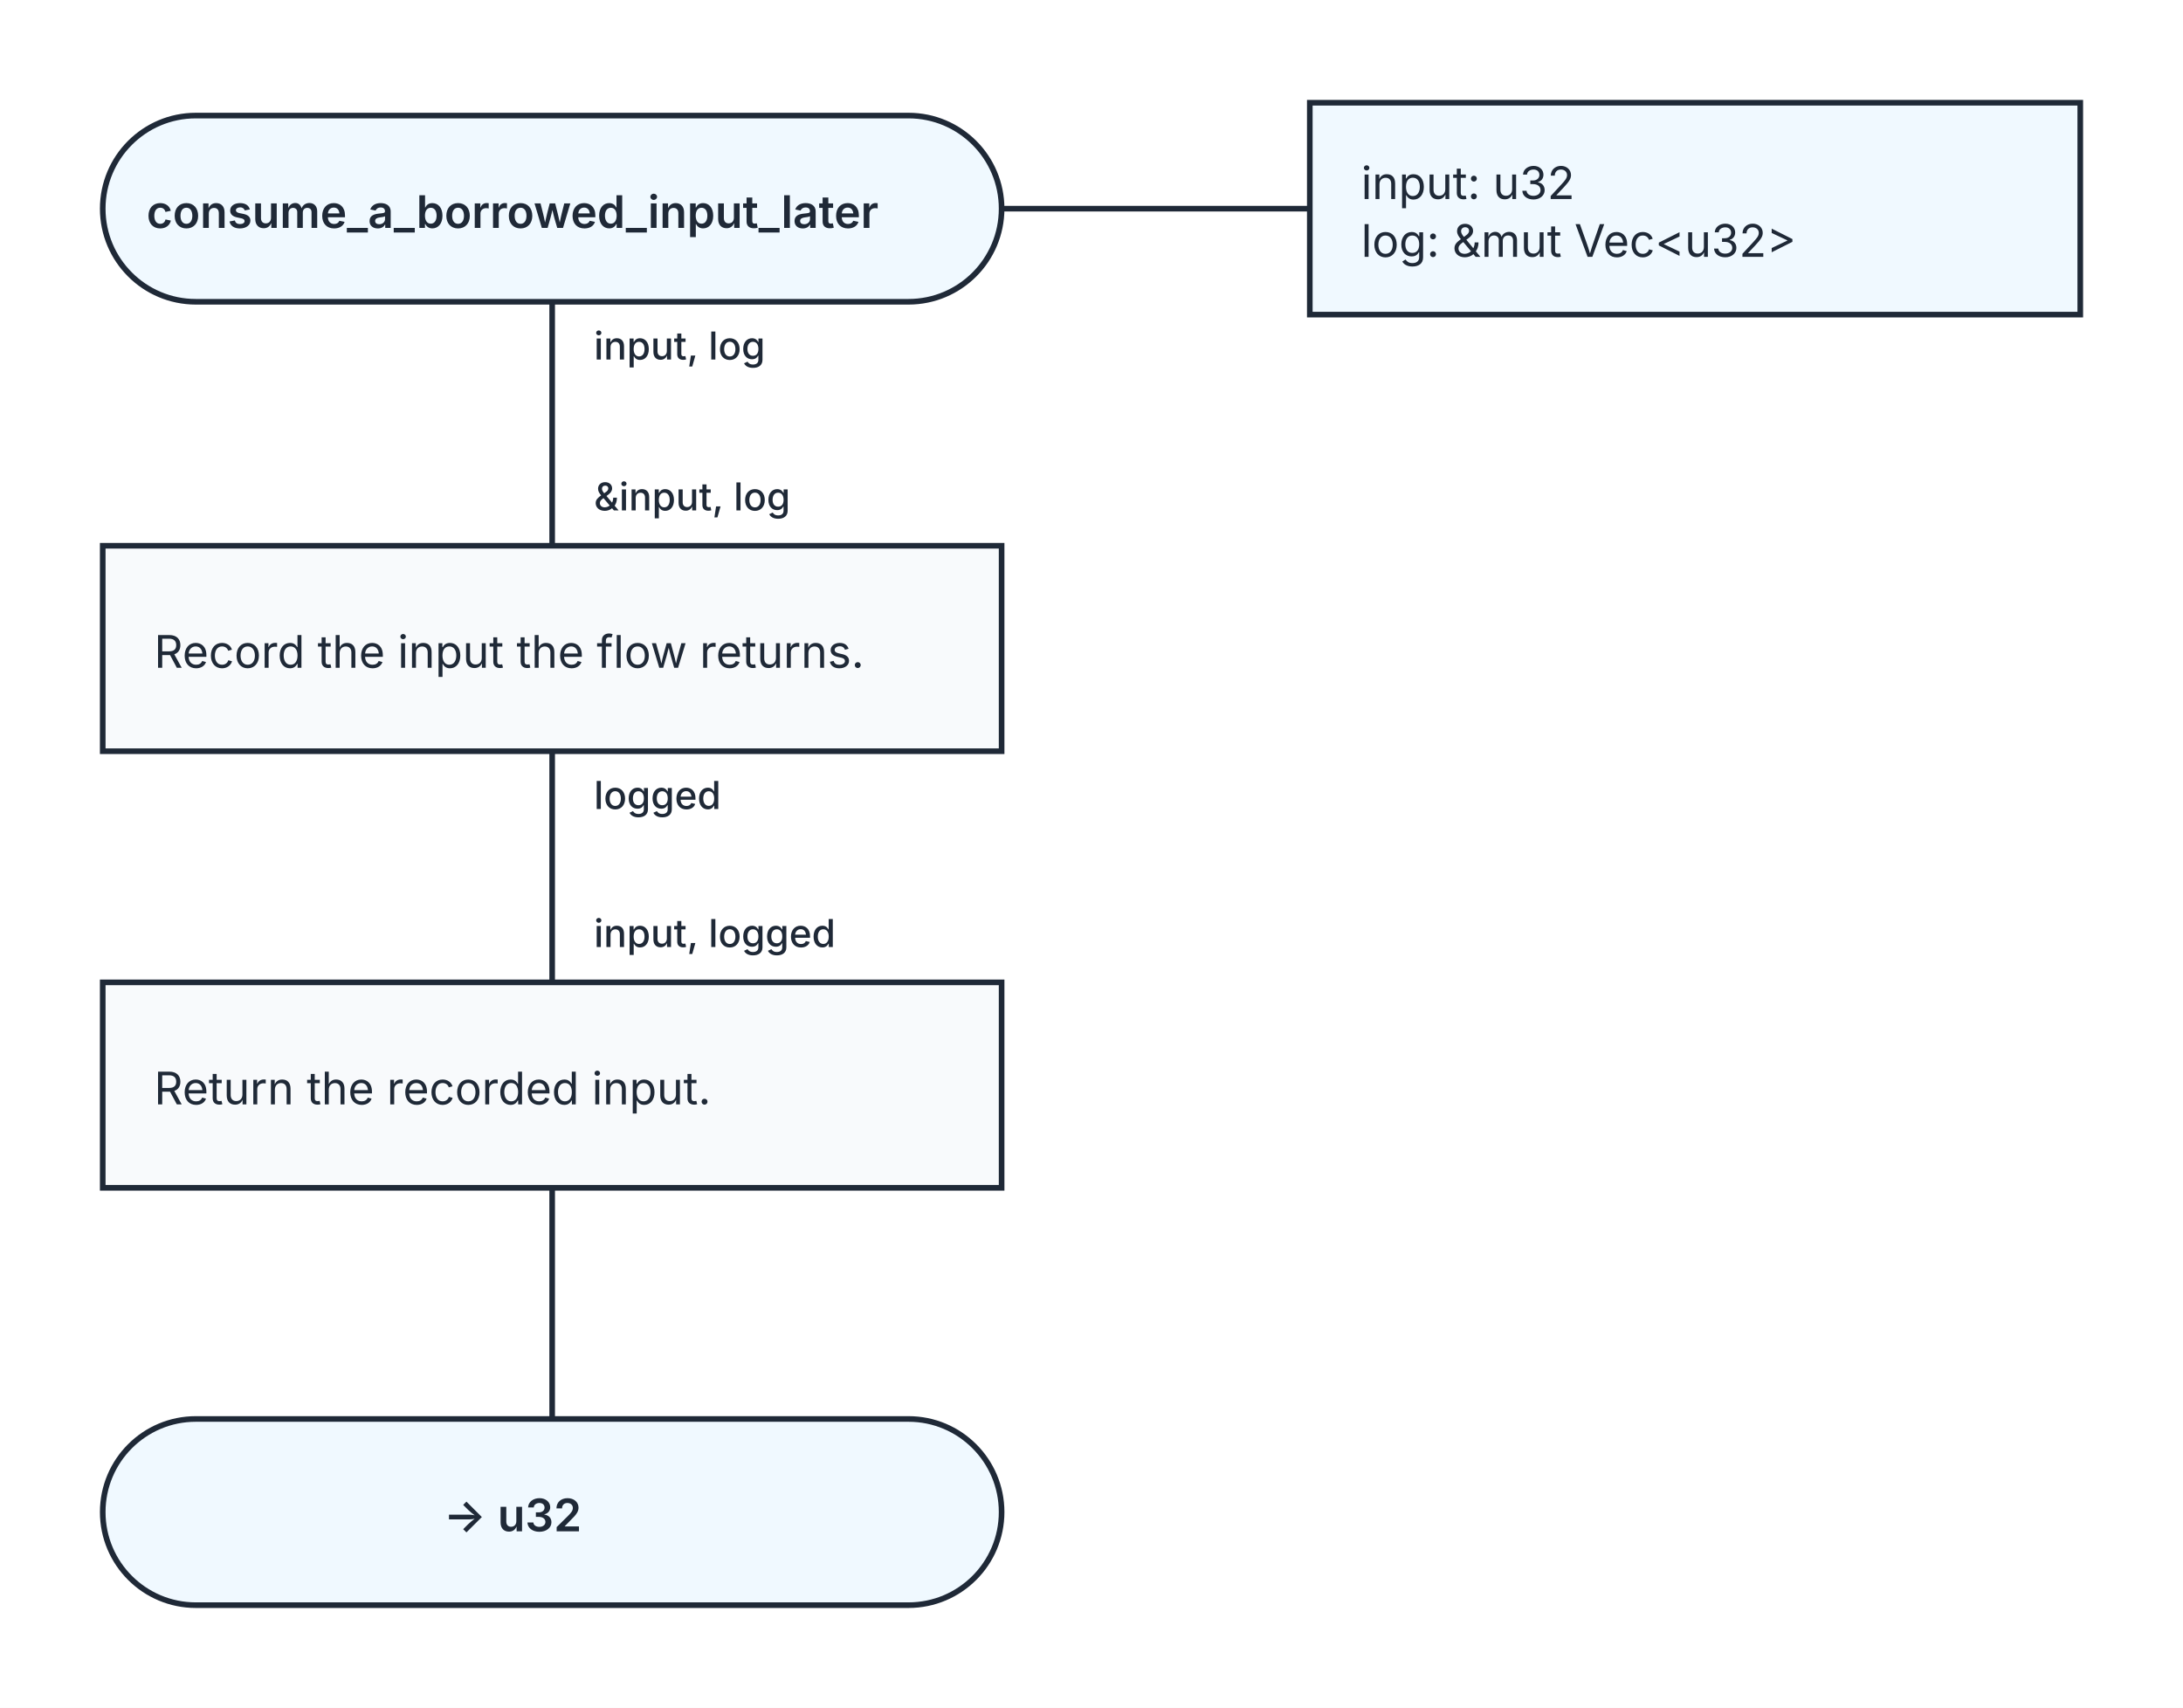
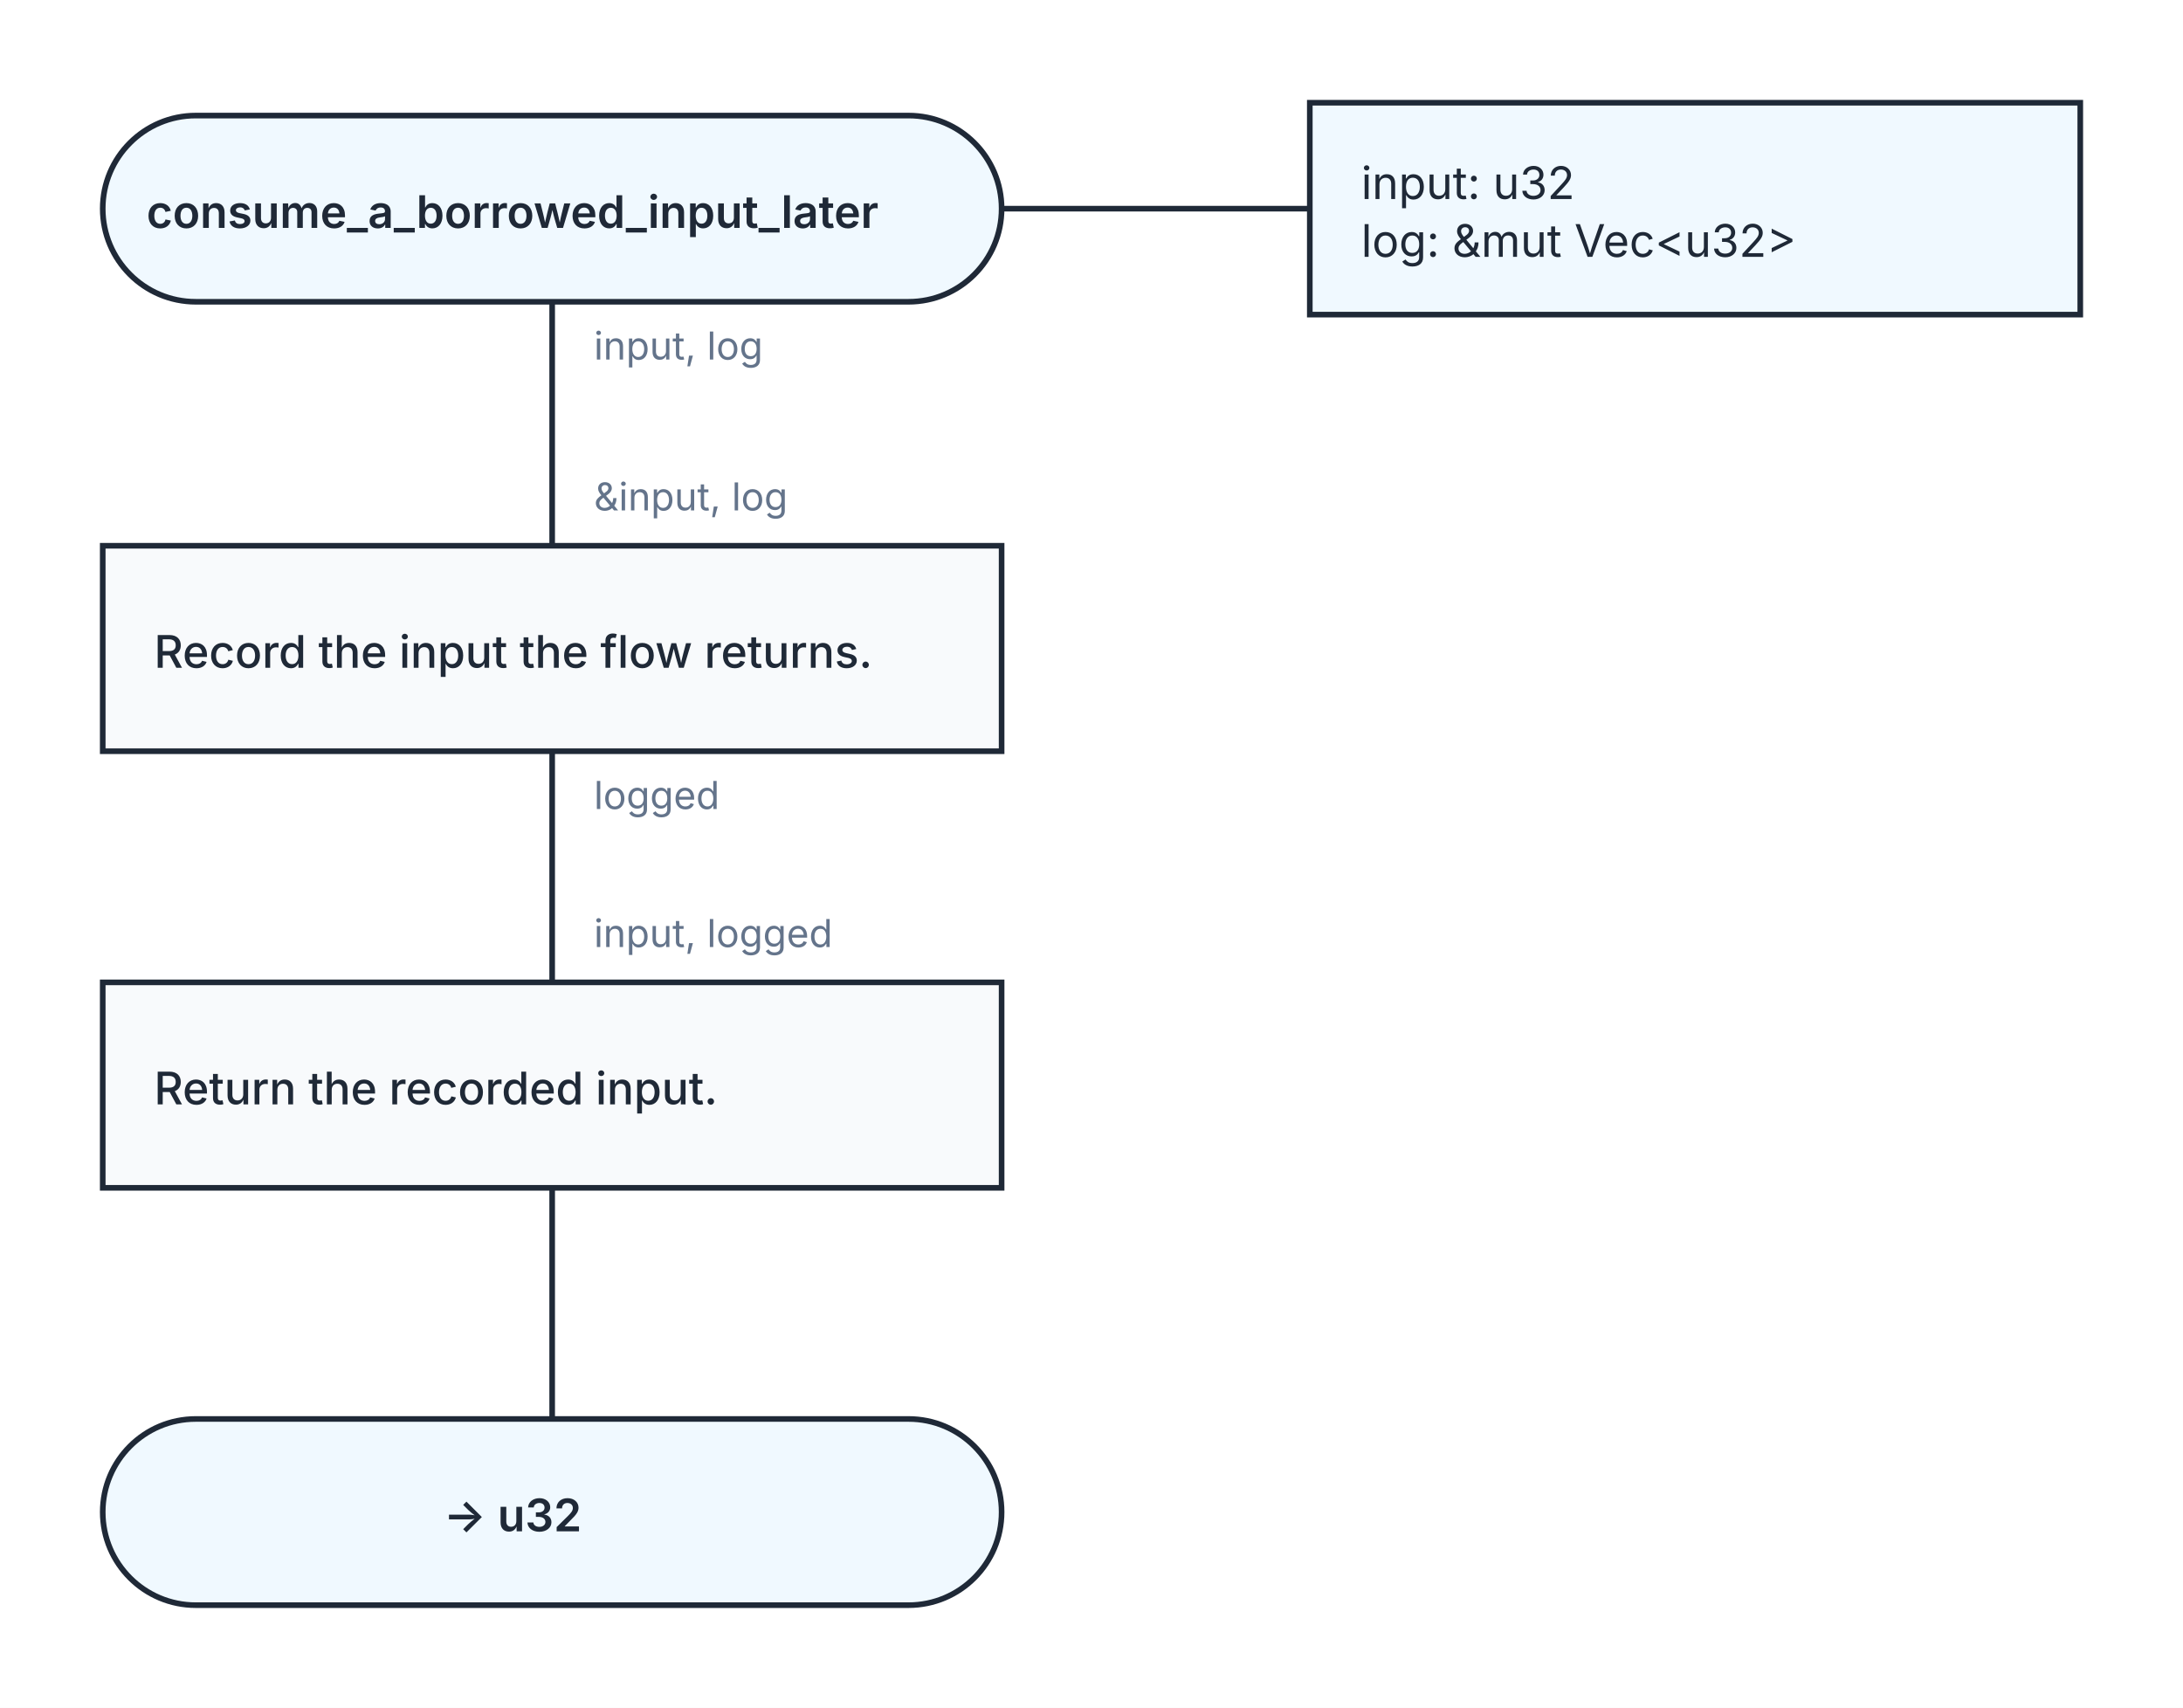
<svg xmlns="http://www.w3.org/2000/svg" width="680" height="532" viewBox="0 0 680 532" role="img" aria-labelledby="kaalang-title" aria-describedby="kaalang-description">
  <defs>
    <style>
      svg { color: #1f2937; font-family: Inter, ui-sans-serif, system-ui, -apple-system, BlinkMacSystemFont, "Segoe UI", sans-serif; text-rendering: optimizeLegibility; }
      .connection { fill: none; stroke: currentColor; stroke-width: 1.75; stroke-linecap: square; stroke-linejoin: round; }
-       .connection-label { fill: currentColor; font-size: 12px; font-weight: 500; paint-order: stroke; stroke: #ffffff; stroke-width: 5px; stroke-linejoin: round; text-anchor: start; }
+       .connection-label { fill: #64748b; font-size: 12px; font-weight: 400; paint-order: stroke; stroke: #ffffff; stroke-width: 5px; stroke-linejoin: round; text-anchor: start; }
      .parameter-link { fill: none; stroke: currentColor; stroke-width: 1.75; }
      .node-shape { fill: #ffffff; stroke: currentColor; stroke-width: 1.75; }
      .start .node-shape, .end .node-shape, .parameter-panel .node-shape { fill: #f0f9ff; }
      .action .node-shape { fill: #f8fafc; }
      .question .node-shape { fill: #fffbeb; }
      .select .node-shape, .case .node-shape { fill: #f5f3ff; }
      .label { fill: currentColor; font-size: 14px; text-anchor: middle; }
      .start .label, .question .label, .select .label, .case .label, .end .label { font-weight: 600; }
-       .action .label, .parameter-panel .label { font-weight: 400; text-anchor: start; }
+       .action .label { font-weight: 500; text-anchor: start; }
+       .parameter-panel .label { font-weight: 400; text-anchor: start; }
    </style>
  </defs>
  <rect width="100%" height="100%" fill="#ffffff" />
  <g class="connections">
    <path class="connection" d="M 172 94 L 172 170" />
    <path class="connection" d="M 172 234 L 172 306" />
    <path class="connection" d="M 172 370 L 172 442" />
    <text class="connection-label" x="185" y="112" xml:space="preserve">
      <tspan x="185" dy="0">input, log</tspan>
    </text>
    <text class="connection-label" x="185" y="252" xml:space="preserve">
      <tspan x="185" dy="0">logged</tspan>
    </text>
    <text class="connection-label" x="185" y="159" xml:space="preserve">
      <tspan x="185" dy="0">&amp;input, log</tspan>
    </text>
    <text class="connection-label" x="185" y="295" xml:space="preserve">
      <tspan x="185" dy="0">input, logged</tspan>
    </text>
  </g>
  <g class="nodes">
    <path class="parameter-link" d="M 312 65 L 408 65" />
    <g class="parameter-panel" transform="translate(528 65)">
      <rect class="node-shape" x="-120" y="-33" width="240" height="66" />
      <text class="label" x="-104" y="-3" xml:space="preserve">
        <tspan x="-104" dy="0">input: u32</tspan>
        <tspan x="-104" dy="18">log: &amp;mut Vec&lt;u32&gt;</tspan>
      </text>
    </g>
    <g class="node start" transform="translate(172 65)">
      <rect class="node-shape" x="-140" y="-29" width="280" height="58" rx="29" />
      <text class="label" y="6" xml:space="preserve">
        <tspan x="0" dy="0">consume_a_borrowed_input_later</tspan>
      </text>
    </g>
    <g class="node action" transform="translate(172 202)">
      <rect class="node-shape" x="-140" y="-32" width="280" height="64" />
      <text class="label" y="6" xml:space="preserve">
        <tspan x="-124" dy="0">Record the input the flow returns.</tspan>
      </text>
    </g>
    <g class="node action" transform="translate(172 338)">
      <rect class="node-shape" x="-140" y="-32" width="280" height="64" />
      <text class="label" y="6" xml:space="preserve">
        <tspan x="-124" dy="0">Return the recorded input.</tspan>
      </text>
    </g>
    <g class="node end" transform="translate(172 471)">
      <rect class="node-shape" x="-140" y="-29" width="280" height="58" rx="29" />
      <text class="label" y="6" xml:space="preserve">
        <tspan x="0" dy="0">-&gt; u32</tspan>
      </text>
    </g>
  </g>
</svg>
